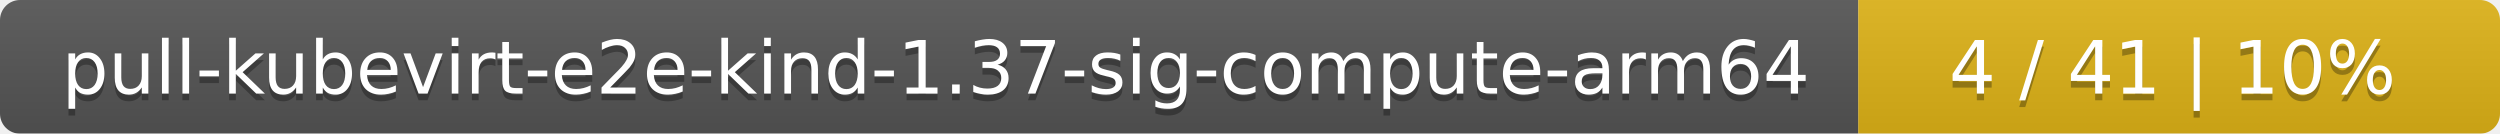
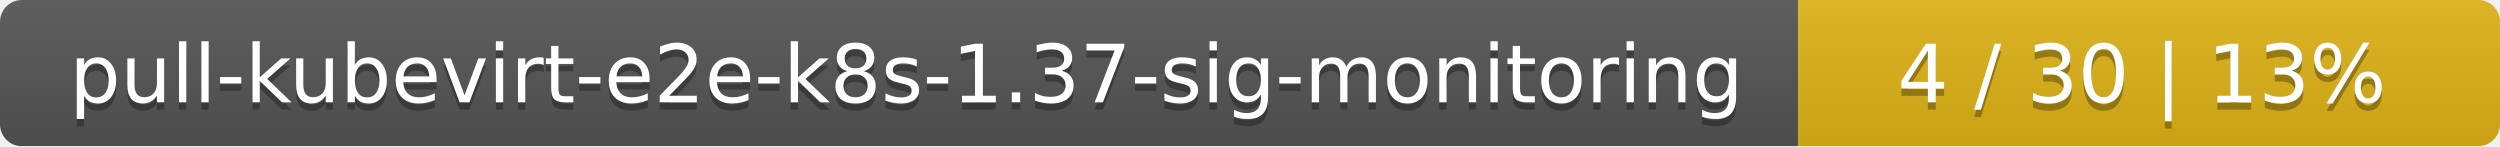
- <svg xmlns="http://www.w3.org/2000/svg" width="374" height="20">
+ <svg xmlns="http://www.w3.org/2000/svg" width="342" height="20">
  <linearGradient id="smooth" x2="0" y2="100%">
    <stop offset="0" stop-color="#bbb" stop-opacity=".1" />
    <stop offset="1" stop-opacity=".1" />
  </linearGradient>
  <mask id="round">
-     <rect width="374" height="20" rx="3" fill="#fff" />
+     <rect width="342" height="20" rx="3" fill="#fff" />
  </mask>
  <g mask="url(#round)">
-     <rect width="278" height="20" fill="#555" />
-     <rect x="278" width="96" height="20" fill="#dfb317" />
-     <rect width="374" height="20" fill="url(#smooth)" />
+     <rect width="246" height="20" fill="#555" />
+     <rect x="246" width="96" height="20" fill="#dfb317" />
+     <rect width="342" height="20" fill="url(#smooth)" />
  </g>
  <g fill="#fff" text-anchor="middle" font-family="DejaVu Sans,Verdana,Geneva,sans-serif" font-size="11">
-     <text x="140" y="15" fill="#010101" fill-opacity=".3">pull-kubevirt-e2e-kind-1.37-sig-compute-arm64</text>
-     <text x="140" y="14">pull-kubevirt-e2e-kind-1.37-sig-compute-arm64</text>
-     <text x="325" y="15" fill="#010101" fill-opacity=".3">4 / 41    |    10%</text>
-     <text x="325" y="14">4 / 41    |    10%</text>
+     <text x="124" y="15" fill="#010101" fill-opacity=".3">pull-kubevirt-e2e-k8s-1.37-sig-monitoring</text>
+     <text x="124" y="14">pull-kubevirt-e2e-k8s-1.37-sig-monitoring</text>
+     <text x="293" y="15" fill="#010101" fill-opacity=".3">4 / 30    |    13%</text>
+     <text x="293" y="14">4 / 30    |    13%</text>
  </g>
</svg>
